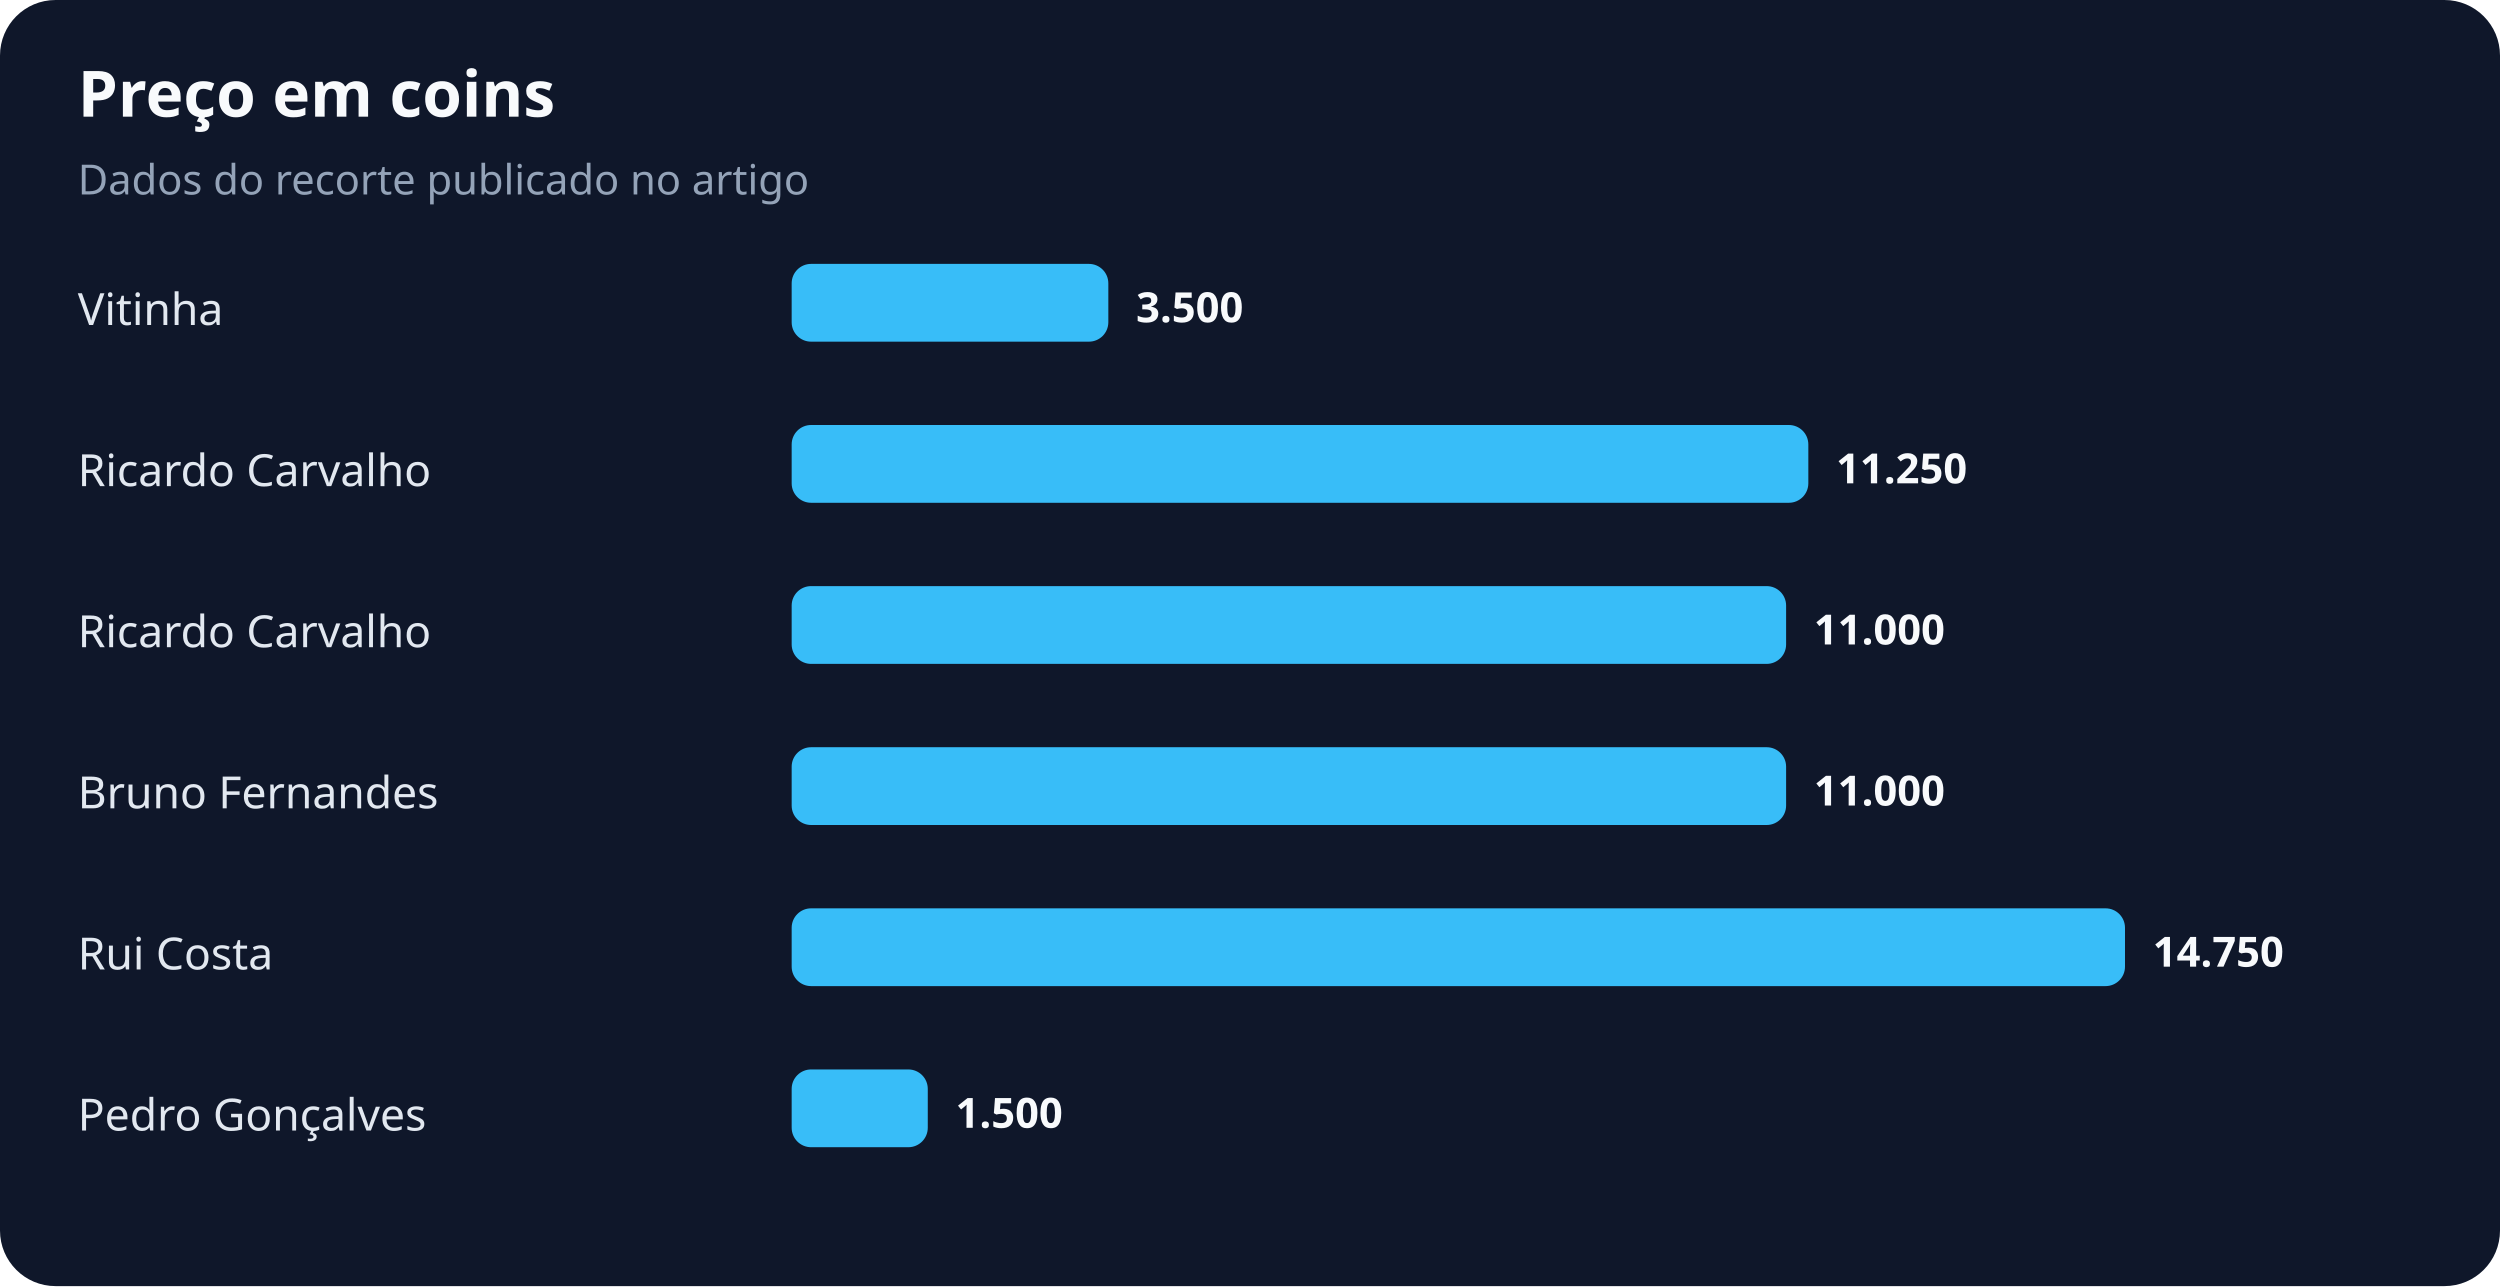
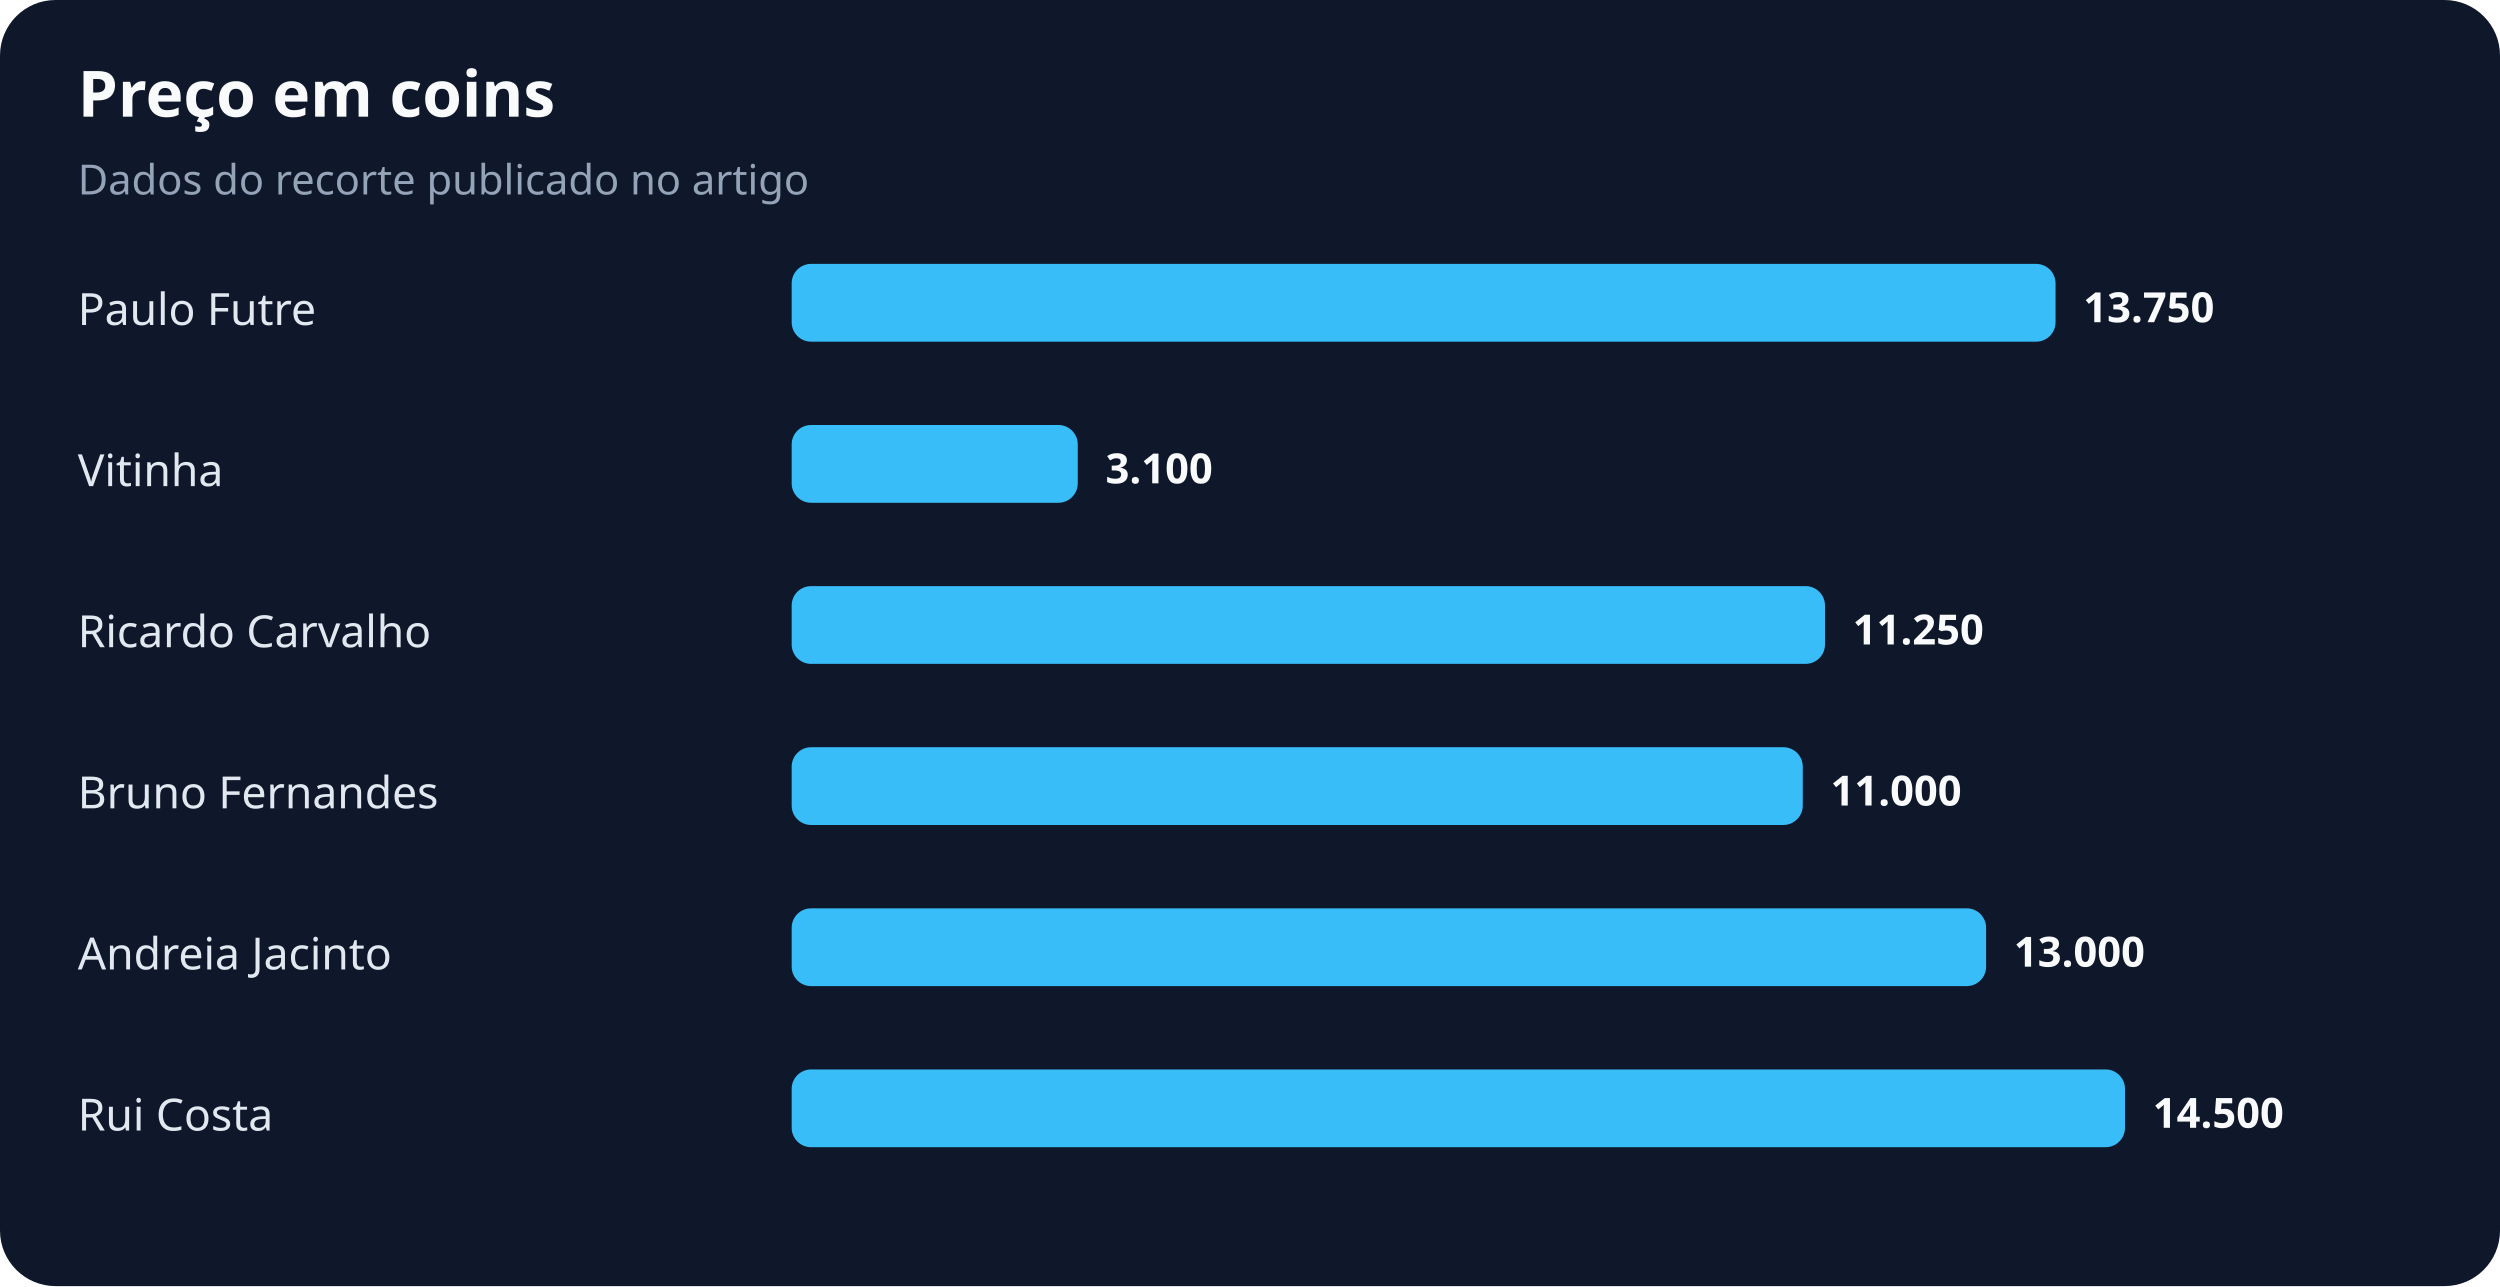
<svg xmlns="http://www.w3.org/2000/svg" width="900" height="463" viewBox="0 0 900 463" role="img" aria-labelledby="title desc">
  <rect width="100%" height="100%" rx="20" fill="#0f172a" />
  <text x="28" y="42" fill="#f8fafc" font-family="system-ui,sans-serif" font-size="23" font-weight="700">Preço em coins</text>
  <text x="28" y="70" fill="#94a3b8" font-family="system-ui,sans-serif" font-size="15">Dados do recorte publicado no artigo</text>
-   <text x="28" y="117" fill="#e2e8f0" font-family="system-ui,sans-serif" font-size="16">Vitinha</text>
-   <rect x="285" y="95" width="114" height="28" rx="7" fill="#38bdf8" />
-   <text x="409" y="116" fill="#f8fafc" font-family="system-ui,sans-serif" font-size="15" font-weight="700">3.500</text>
-   <text x="28" y="175" fill="#e2e8f0" font-family="system-ui,sans-serif" font-size="16">Ricardo Carvalho</text>
-   <rect x="285" y="153" width="366" height="28" rx="7" fill="#38bdf8" />
-   <text x="661" y="174" fill="#f8fafc" font-family="system-ui,sans-serif" font-size="15" font-weight="700">11.250</text>
+   <text x="28" y="117" fill="#e2e8f0" font-family="system-ui,sans-serif" font-size="16">Paulo Futre</text>
+   <rect x="285" y="95" width="455" height="28" rx="7" fill="#38bdf8" />
+   <text x="750" y="116" fill="#f8fafc" font-family="system-ui,sans-serif" font-size="15" font-weight="700">13.750</text>
+   <text x="28" y="175" fill="#e2e8f0" font-family="system-ui,sans-serif" font-size="16">Vitinha</text>
+   <rect x="285" y="153" width="103" height="28" rx="7" fill="#38bdf8" />
+   <text x="398" y="174" fill="#f8fafc" font-family="system-ui,sans-serif" font-size="15" font-weight="700">3.100</text>
  <text x="28" y="233" fill="#e2e8f0" font-family="system-ui,sans-serif" font-size="16">Ricardo Carvalho</text>
-   <rect x="285" y="211" width="358" height="28" rx="7" fill="#38bdf8" />
-   <text x="653" y="232" fill="#f8fafc" font-family="system-ui,sans-serif" font-size="15" font-weight="700">11.000</text>
+   <rect x="285" y="211" width="372" height="28" rx="7" fill="#38bdf8" />
+   <text x="667" y="232" fill="#f8fafc" font-family="system-ui,sans-serif" font-size="15" font-weight="700">11.250</text>
  <text x="28" y="291" fill="#e2e8f0" font-family="system-ui,sans-serif" font-size="16">Bruno Fernandes</text>
-   <rect x="285" y="269" width="358" height="28" rx="7" fill="#38bdf8" />
-   <text x="653" y="290" fill="#f8fafc" font-family="system-ui,sans-serif" font-size="15" font-weight="700">11.000</text>
-   <text x="28" y="349" fill="#e2e8f0" font-family="system-ui,sans-serif" font-size="16">Rui Costa</text>
-   <rect x="285" y="327" width="480" height="28" rx="7" fill="#38bdf8" />
-   <text x="775" y="348" fill="#f8fafc" font-family="system-ui,sans-serif" font-size="15" font-weight="700">14.750</text>
-   <text x="28" y="407" fill="#e2e8f0" font-family="system-ui,sans-serif" font-size="16">Pedro Gonçalves</text>
-   <rect x="285" y="385" width="49" height="28" rx="7" fill="#38bdf8" />
-   <text x="344" y="406" fill="#f8fafc" font-family="system-ui,sans-serif" font-size="15" font-weight="700">1.500</text>
+   <rect x="285" y="269" width="364" height="28" rx="7" fill="#38bdf8" />
+   <text x="659" y="290" fill="#f8fafc" font-family="system-ui,sans-serif" font-size="15" font-weight="700">11.000</text>
+   <text x="28" y="349" fill="#e2e8f0" font-family="system-ui,sans-serif" font-size="16">Andreia Jacinto</text>
+   <rect x="285" y="327" width="430" height="28" rx="7" fill="#38bdf8" />
+   <text x="725" y="348" fill="#f8fafc" font-family="system-ui,sans-serif" font-size="15" font-weight="700">13.000</text>
+   <text x="28" y="407" fill="#e2e8f0" font-family="system-ui,sans-serif" font-size="16">Rui Costa</text>
+   <rect x="285" y="385" width="480" height="28" rx="7" fill="#38bdf8" />
+   <text x="775" y="406" fill="#f8fafc" font-family="system-ui,sans-serif" font-size="15" font-weight="700">14.500</text>
</svg>
